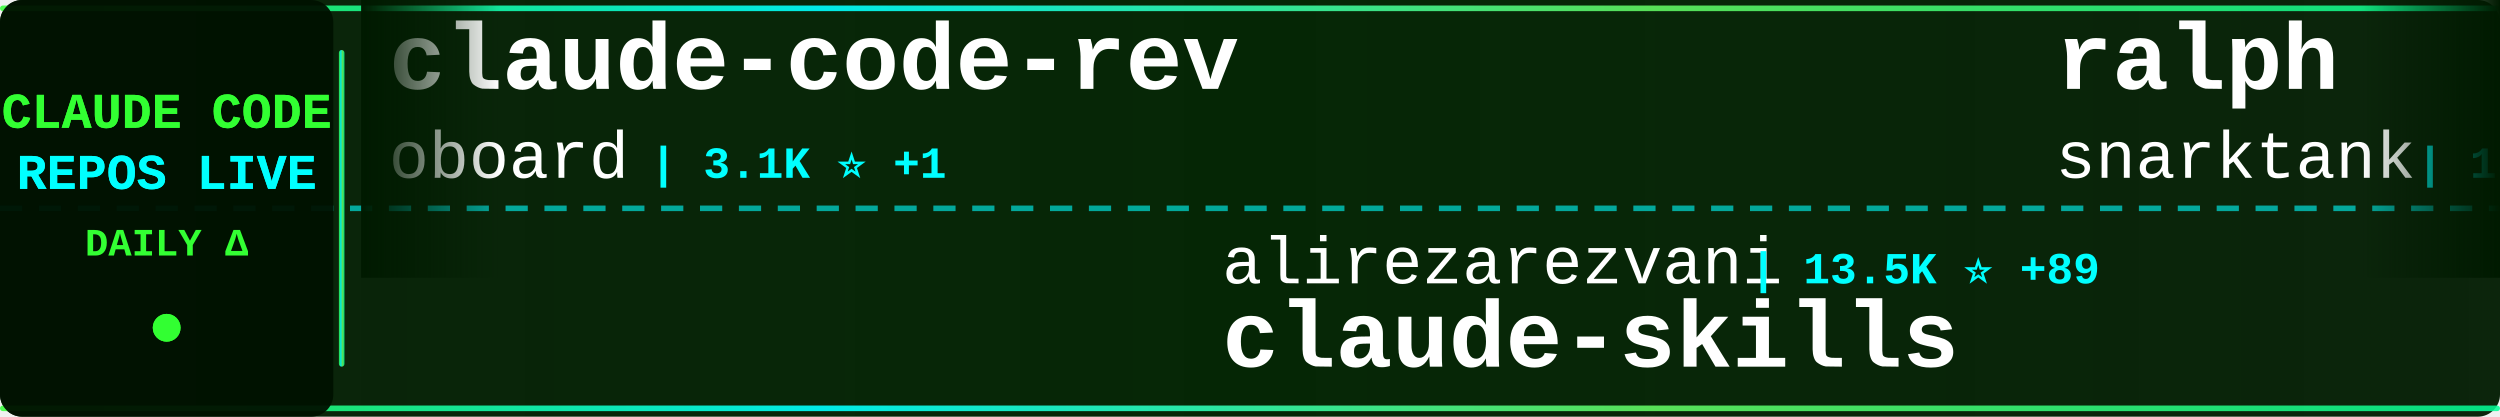
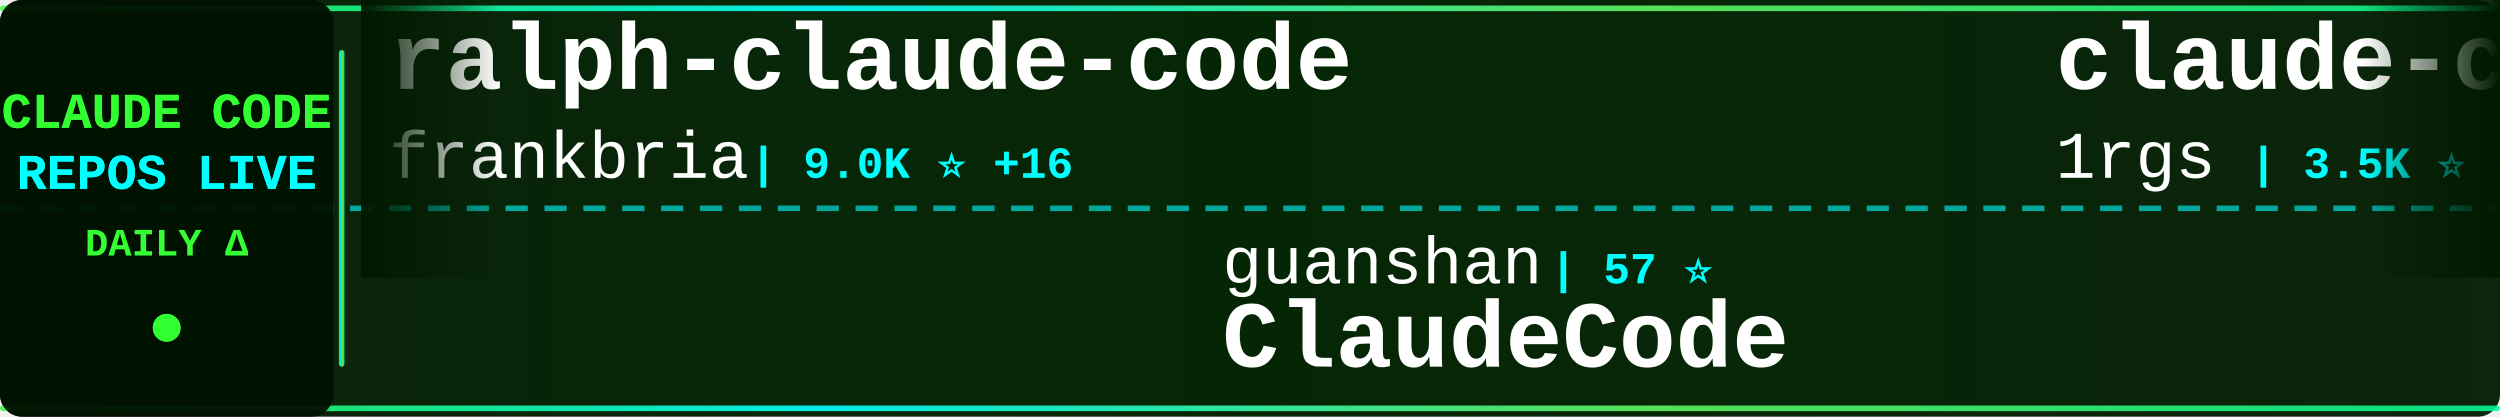
<svg xmlns="http://www.w3.org/2000/svg" width="900" height="150">
  <defs>
    <linearGradient id="tickerBg" x1="0%" y1="0%" x2="100%" y2="0%">
      <stop offset="0%" style="stop-color:#001a00;stop-opacity:0.95" />
      <stop offset="50%" style="stop-color:#002200;stop-opacity:0.98" />
      <stop offset="100%" style="stop-color:#001a00;stop-opacity:0.95" />
    </linearGradient>
    <linearGradient id="borderGrad" x1="0%" y1="0%" x2="100%" y2="0%">
      <stop offset="0%" style="stop-color:#33ff33;stop-opacity:0.85">
        <animate attributeName="stop-opacity" values="0.85;1;0.85" dur="2s" repeatCount="indefinite" />
      </stop>
      <stop offset="33%" style="stop-color:#00ffff;stop-opacity:0.9">
        <animate attributeName="stop-opacity" values="0.9;1;0.9" dur="2.2s" repeatCount="indefinite" />
      </stop>
      <stop offset="66%" style="stop-color:#66ff66;stop-opacity:0.85">
        <animate attributeName="stop-opacity" values="0.85;1;0.85" dur="1.8s" repeatCount="indefinite" />
      </stop>
      <stop offset="100%" style="stop-color:#00ff99;stop-opacity:0.85">
        <animate attributeName="stop-opacity" values="0.85;1;0.85" dur="2s" repeatCount="indefinite" />
      </stop>
    </linearGradient>
    <filter id="textGlow">
      <feGaussianBlur stdDeviation="0.1" result="coloredBlur" />
      <feMerge>
        <feMergeNode in="coloredBlur" />
        <feMergeNode in="SourceGraphic" />
      </feMerge>
    </filter>
    <filter id="metricGlow">
      <feGaussianBlur stdDeviation="0.2" result="coloredBlur" />
      <feMerge>
        <feMergeNode in="coloredBlur" />
        <feMergeNode in="SourceGraphic" />
      </feMerge>
    </filter>
    <linearGradient id="leftFade" x1="0%" y1="0%" x2="100%" y2="0%">
      <stop offset="0%" style="stop-color:#001a00;stop-opacity:1" />
      <stop offset="100%" style="stop-color:#001a00;stop-opacity:0" />
    </linearGradient>
    <linearGradient id="rightFade" x1="0%" y1="0%" x2="100%" y2="0%">
      <stop offset="0%" style="stop-color:#001a00;stop-opacity:0" />
      <stop offset="100%" style="stop-color:#001a00;stop-opacity:1" />
    </linearGradient>
  </defs>
  <rect width="900" height="150" fill="url(#tickerBg)" rx="8" />
  <rect x="0" y="2" width="900" height="2" fill="url(#borderGrad)" rx="1" />
  <rect x="0" y="146" width="900" height="2" fill="url(#borderGrad)" rx="1" />
  <line x1="0" y1="75" x2="900" y2="75" stroke="#00ffff" stroke-width="2" stroke-dasharray="8 6" opacity="0.6" />
  <rect x="0" y="0" width="120" height="150" fill="#001100" opacity="0.95" rx="8" />
  <text x="60" y="46" font-family="'Courier New', monospace" font-size="18" font-weight="bold" fill="#33ff33" text-anchor="middle" filter="url(#textGlow)">
    CLAUDE CODE
  </text>
  <text x="60" y="68" font-family="'Courier New', monospace" font-size="18" font-weight="bold" fill="#00ffff" text-anchor="middle" filter="url(#textGlow)">
    REPOS LIVE
  </text>
  <text x="60" y="92" font-family="'Courier New', monospace" font-size="14" font-weight="bold" fill="#33ff33" text-anchor="middle">
    DAILY Δ
  </text>
  <circle cx="60" cy="118" r="5" fill="#33ff33" filter="url(#metricGlow)">
    <animate attributeName="r" values="4;6;4" dur="1.5s" repeatCount="indefinite" />
    <animate attributeName="opacity" values="0.6;1;0.6" dur="1.5s" repeatCount="indefinite" />
  </circle>
  <rect x="122" y="18" width="2" height="114" fill="url(#borderGrad)" rx="1" />
  <clipPath id="tickerClip">
    <rect x="130" y="0" width="770" height="150" />
  </clipPath>
  <g clip-path="url(#tickerClip)">
    <g id="tickerItems">
      <animateTransform attributeName="transform" attributeType="XML" type="translate" from="0 0" to="-3000 0" dur="54s" repeatCount="indefinite" />
      <g transform="translate(0, 0)">
-         <text x="140" y="32" font-family="'Courier New', monospace" font-size="34" font-weight="bold" fill="#ffffff">claude-code-rev</text>
-         <text x="140" y="64" font-family="'Courier New', monospace" font-size="24" font-weight="normal" fill="#ffffff" opacity="1.0">oboard</text>
-         <text x="234" y="64" font-family="'Courier New', monospace" font-size="16" font-weight="bold" fill="#00ffff"> | 3.1K ⭐ +1</text>
+         <text x="140" y="32" font-family="'Courier New', monospace" font-size="34" font-weight="bold" fill="#ffffff">ralph-claude-code</text>
+         <text x="140" y="64" font-family="'Courier New', monospace" font-size="24" font-weight="normal" fill="#ffffff" opacity="1.0">frankbria</text>
+         <text x="270" y="64" font-family="'Courier New', monospace" font-size="16" font-weight="bold" fill="#00ffff"> | 9.0K ⭐ +16</text>
      </g>
      <g transform="translate(300, 0)">
-         <text x="140" y="102" font-family="'Courier New', monospace" font-size="24" font-weight="normal" fill="#ffffff" opacity="1.0">alirezarezvani</text>
-         <text x="330" y="102" font-family="'Courier New', monospace" font-size="16" font-weight="bold" fill="#00ffff"> | 13.5K ⭐ +89</text>
-         <text x="140" y="132" font-family="'Courier New', monospace" font-size="34" font-weight="bold" fill="#ffffff">claude-skills</text>
+         <text x="140" y="102" font-family="'Courier New', monospace" font-size="24" font-weight="normal" fill="#ffffff" opacity="1.0">guanshan</text>
+         <text x="258" y="102" font-family="'Courier New', monospace" font-size="16" font-weight="bold" fill="#00ffff"> | 57 ⭐</text>
+         <text x="140" y="132" font-family="'Courier New', monospace" font-size="34" font-weight="bold" fill="#ffffff">ClaudeCode</text>
      </g>
      <g transform="translate(600, 0)">
-         <text x="140" y="32" font-family="'Courier New', monospace" font-size="34" font-weight="bold" fill="#ffffff">ralph</text>
-         <text x="140" y="64" font-family="'Courier New', monospace" font-size="24" font-weight="normal" fill="#ffffff" opacity="1.0">snarktank</text>
-         <text x="270" y="64" font-family="'Courier New', monospace" font-size="16" font-weight="bold" fill="#00ffff"> | 18.4K ⭐ +58</text>
+         <text x="140" y="32" font-family="'Courier New', monospace" font-size="34" font-weight="bold" fill="#ffffff">claude-code-proxy</text>
+         <text x="140" y="64" font-family="'Courier New', monospace" font-size="24" font-weight="normal" fill="#ffffff" opacity="1.0">1rgs</text>
+         <text x="210" y="64" font-family="'Courier New', monospace" font-size="16" font-weight="bold" fill="#00ffff"> | 3.5K ⭐ +4</text>
      </g>
      <g transform="translate(900, 0)">
-         <text x="140" y="102" font-family="'Courier New', monospace" font-size="24" font-weight="normal" fill="#ffffff" opacity="1.0">codeaashu</text>
-         <text x="270" y="102" font-family="'Courier New', monospace" font-size="16" font-weight="bold" fill="#00ffff"> | 2.4K ⭐ +8</text>
-         <text x="140" y="132" font-family="'Courier New', monospace" font-size="34" font-weight="bold" fill="#ffffff">claude-code</text>
-       </g>
-       <g transform="translate(1200, 0)">
-         <text x="140" y="32" font-family="'Courier New', monospace" font-size="34" font-weight="bold" fill="#ffffff">claude-code-from-source</text>
-         <text x="140" y="64" font-family="'Courier New', monospace" font-size="24" font-weight="normal" fill="#ffffff" opacity="1.0">alejandrobalderas</text>
-         <text x="366" y="64" font-family="'Courier New', monospace" font-size="16" font-weight="bold" fill="#00ffff"> | 1.9K ⭐ +5</text>
-       </g>
-       <g transform="translate(1500, 0)">
        <text x="140" y="102" font-family="'Courier New', monospace" font-size="24" font-weight="normal" fill="#ffffff" opacity="1.0">fazxes</text>
        <text x="234" y="102" font-family="'Courier New', monospace" font-size="16" font-weight="bold" fill="#00ffff"> | 212 ⭐</text>
        <text x="140" y="132" font-family="'Courier New', monospace" font-size="34" font-weight="bold" fill="#ffffff">Claude-code</text>
      </g>
+       <g transform="translate(1200, 0)">
+         <text x="140" y="32" font-family="'Courier New', monospace" font-size="34" font-weight="bold" fill="#ffffff">claude-code-guide</text>
+         <text x="140" y="64" font-family="'Courier New', monospace" font-size="24" font-weight="normal" fill="#ffffff" opacity="1.0">Cranot</text>
+         <text x="234" y="64" font-family="'Courier New', monospace" font-size="16" font-weight="bold" fill="#00ffff"> | 2.6K ⭐ +1</text>
+       </g>
+       <g transform="translate(1500, 0)">
+         <text x="140" y="102" font-family="'Courier New', monospace" font-size="24" font-weight="normal" fill="#ffffff" opacity="1.0">lst97</text>
+         <text x="222" y="102" font-family="'Courier New', monospace" font-size="16" font-weight="bold" fill="#00ffff"> | 1.6K ⭐ +1</text>
+         <text x="140" y="132" font-family="'Courier New', monospace" font-size="34" font-weight="bold" fill="#ffffff">claude-code-sub-agents</text>
+       </g>
      <g transform="translate(1800, 0)">
-         <text x="140" y="32" font-family="'Courier New', monospace" font-size="34" font-weight="bold" fill="#ffffff">skills</text>
-         <text x="140" y="64" font-family="'Courier New', monospace" font-size="24" font-weight="normal" fill="#ffffff" opacity="1.0">anthropics</text>
-         <text x="282" y="64" font-family="'Courier New', monospace" font-size="16" font-weight="bold" fill="#00ffff"> | 127.4K ⭐ +362</text>
+         <text x="140" y="32" font-family="'Courier New', monospace" font-size="34" font-weight="bold" fill="#ffffff">claude-code-webui</text>
+         <text x="140" y="64" font-family="'Courier New', monospace" font-size="24" font-weight="normal" fill="#ffffff" opacity="1.0">sugyan</text>
+         <text x="234" y="64" font-family="'Courier New', monospace" font-size="16" font-weight="bold" fill="#00ffff"> | 1.1K ⭐ +4</text>
      </g>
      <g transform="translate(2100, 0)">
-         <text x="140" y="102" font-family="'Courier New', monospace" font-size="24" font-weight="normal" fill="#ffffff" opacity="1.0">zstmfhy</text>
-         <text x="246" y="102" font-family="'Courier New', monospace" font-size="16" font-weight="bold" fill="#00ffff"> | 190 ⭐</text>
-         <text x="140" y="132" font-family="'Courier New', monospace" font-size="34" font-weight="bold" fill="#ffffff">Claude-code</text>
+         <text x="140" y="102" font-family="'Courier New', monospace" font-size="24" font-weight="normal" fill="#ffffff" opacity="1.0">jarmuine</text>
+         <text x="258" y="102" font-family="'Courier New', monospace" font-size="16" font-weight="bold" fill="#00ffff"> | 2.1K ⭐ +7</text>
+         <text x="140" y="132" font-family="'Courier New', monospace" font-size="34" font-weight="bold" fill="#ffffff">claude-code</text>
      </g>
      <g transform="translate(2400, 0)">
-         <text x="140" y="32" font-family="'Courier New', monospace" font-size="34" font-weight="bold" fill="#ffffff">claude-howto</text>
-         <text x="140" y="64" font-family="'Courier New', monospace" font-size="24" font-weight="normal" fill="#ffffff" opacity="1.0">luongnv89</text>
-         <text x="270" y="64" font-family="'Courier New', monospace" font-size="16" font-weight="bold" fill="#00ffff"> | 30.8K ⭐ +145</text>
+         <text x="140" y="32" font-family="'Courier New', monospace" font-size="34" font-weight="bold" fill="#ffffff">claude-code-sourcemap</text>
+         <text x="140" y="64" font-family="'Courier New', monospace" font-size="24" font-weight="normal" fill="#ffffff" opacity="1.0">ChinaSiro</text>
+         <text x="270" y="64" font-family="'Courier New', monospace" font-size="16" font-weight="bold" fill="#00ffff"> | 9.1K ⭐ +7</text>
      </g>
      <g transform="translate(2700, 0)">
-         <text x="140" y="102" font-family="'Courier New', monospace" font-size="24" font-weight="normal" fill="#ffffff" opacity="1.0">liuup</text>
-         <text x="222" y="102" font-family="'Courier New', monospace" font-size="16" font-weight="bold" fill="#00ffff"> | 2.2K ⭐ +14</text>
-         <text x="140" y="132" font-family="'Courier New', monospace" font-size="34" font-weight="bold" fill="#ffffff">claude-code-analysis</text>
+         <text x="140" y="102" font-family="'Courier New', monospace" font-size="24" font-weight="normal" fill="#ffffff" opacity="1.0">andrew-kramer-inno</text>
+         <text x="378" y="102" font-family="'Courier New', monospace" font-size="16" font-weight="bold" fill="#00ffff"> | 582 ⭐</text>
+         <text x="140" y="132" font-family="'Courier New', monospace" font-size="34" font-weight="bold" fill="#ffffff">claude-code-source-build</text>
      </g>
      <g transform="translate(3000, 0)">
-         <text x="140" y="32" font-family="'Courier New', monospace" font-size="34" font-weight="bold" fill="#ffffff">claude-code-rev</text>
-         <text x="140" y="64" font-family="'Courier New', monospace" font-size="24" font-weight="normal" fill="#ffffff" opacity="1.0">oboard</text>
-         <text x="234" y="64" font-family="'Courier New', monospace" font-size="16" font-weight="bold" fill="#00ffff"> | 3.1K ⭐ +1</text>
+         <text x="140" y="32" font-family="'Courier New', monospace" font-size="34" font-weight="bold" fill="#ffffff">ralph-claude-code</text>
+         <text x="140" y="64" font-family="'Courier New', monospace" font-size="24" font-weight="normal" fill="#ffffff" opacity="1.0">frankbria</text>
+         <text x="270" y="64" font-family="'Courier New', monospace" font-size="16" font-weight="bold" fill="#00ffff"> | 9.0K ⭐ +16</text>
      </g>
      <g transform="translate(3300, 0)">
-         <text x="140" y="102" font-family="'Courier New', monospace" font-size="24" font-weight="normal" fill="#ffffff" opacity="1.0">alirezarezvani</text>
-         <text x="330" y="102" font-family="'Courier New', monospace" font-size="16" font-weight="bold" fill="#00ffff"> | 13.5K ⭐ +89</text>
-         <text x="140" y="132" font-family="'Courier New', monospace" font-size="34" font-weight="bold" fill="#ffffff">claude-skills</text>
+         <text x="140" y="102" font-family="'Courier New', monospace" font-size="24" font-weight="normal" fill="#ffffff" opacity="1.0">guanshan</text>
+         <text x="258" y="102" font-family="'Courier New', monospace" font-size="16" font-weight="bold" fill="#00ffff"> | 57 ⭐</text>
+         <text x="140" y="132" font-family="'Courier New', monospace" font-size="34" font-weight="bold" fill="#ffffff">ClaudeCode</text>
      </g>
      <g transform="translate(3600, 0)">
-         <text x="140" y="32" font-family="'Courier New', monospace" font-size="34" font-weight="bold" fill="#ffffff">ralph</text>
-         <text x="140" y="64" font-family="'Courier New', monospace" font-size="24" font-weight="normal" fill="#ffffff" opacity="1.0">snarktank</text>
-         <text x="270" y="64" font-family="'Courier New', monospace" font-size="16" font-weight="bold" fill="#00ffff"> | 18.4K ⭐ +58</text>
+         <text x="140" y="32" font-family="'Courier New', monospace" font-size="34" font-weight="bold" fill="#ffffff">claude-code-proxy</text>
+         <text x="140" y="64" font-family="'Courier New', monospace" font-size="24" font-weight="normal" fill="#ffffff" opacity="1.0">1rgs</text>
+         <text x="210" y="64" font-family="'Courier New', monospace" font-size="16" font-weight="bold" fill="#00ffff"> | 3.5K ⭐ +4</text>
      </g>
      <g transform="translate(3900, 0)">
-         <text x="140" y="102" font-family="'Courier New', monospace" font-size="24" font-weight="normal" fill="#ffffff" opacity="1.0">codeaashu</text>
-         <text x="270" y="102" font-family="'Courier New', monospace" font-size="16" font-weight="bold" fill="#00ffff"> | 2.4K ⭐ +8</text>
-         <text x="140" y="132" font-family="'Courier New', monospace" font-size="34" font-weight="bold" fill="#ffffff">claude-code</text>
+         <text x="140" y="102" font-family="'Courier New', monospace" font-size="24" font-weight="normal" fill="#ffffff" opacity="1.0">fazxes</text>
+         <text x="234" y="102" font-family="'Courier New', monospace" font-size="16" font-weight="bold" fill="#00ffff"> | 212 ⭐</text>
+         <text x="140" y="132" font-family="'Courier New', monospace" font-size="34" font-weight="bold" fill="#ffffff">Claude-code</text>
      </g>
    </g>
  </g>
  <rect x="130" y="0" width="50" height="100" fill="url(#leftFade)" />
  <rect x="850" y="0" width="50" height="100" fill="url(#rightFade)" />
</svg>
